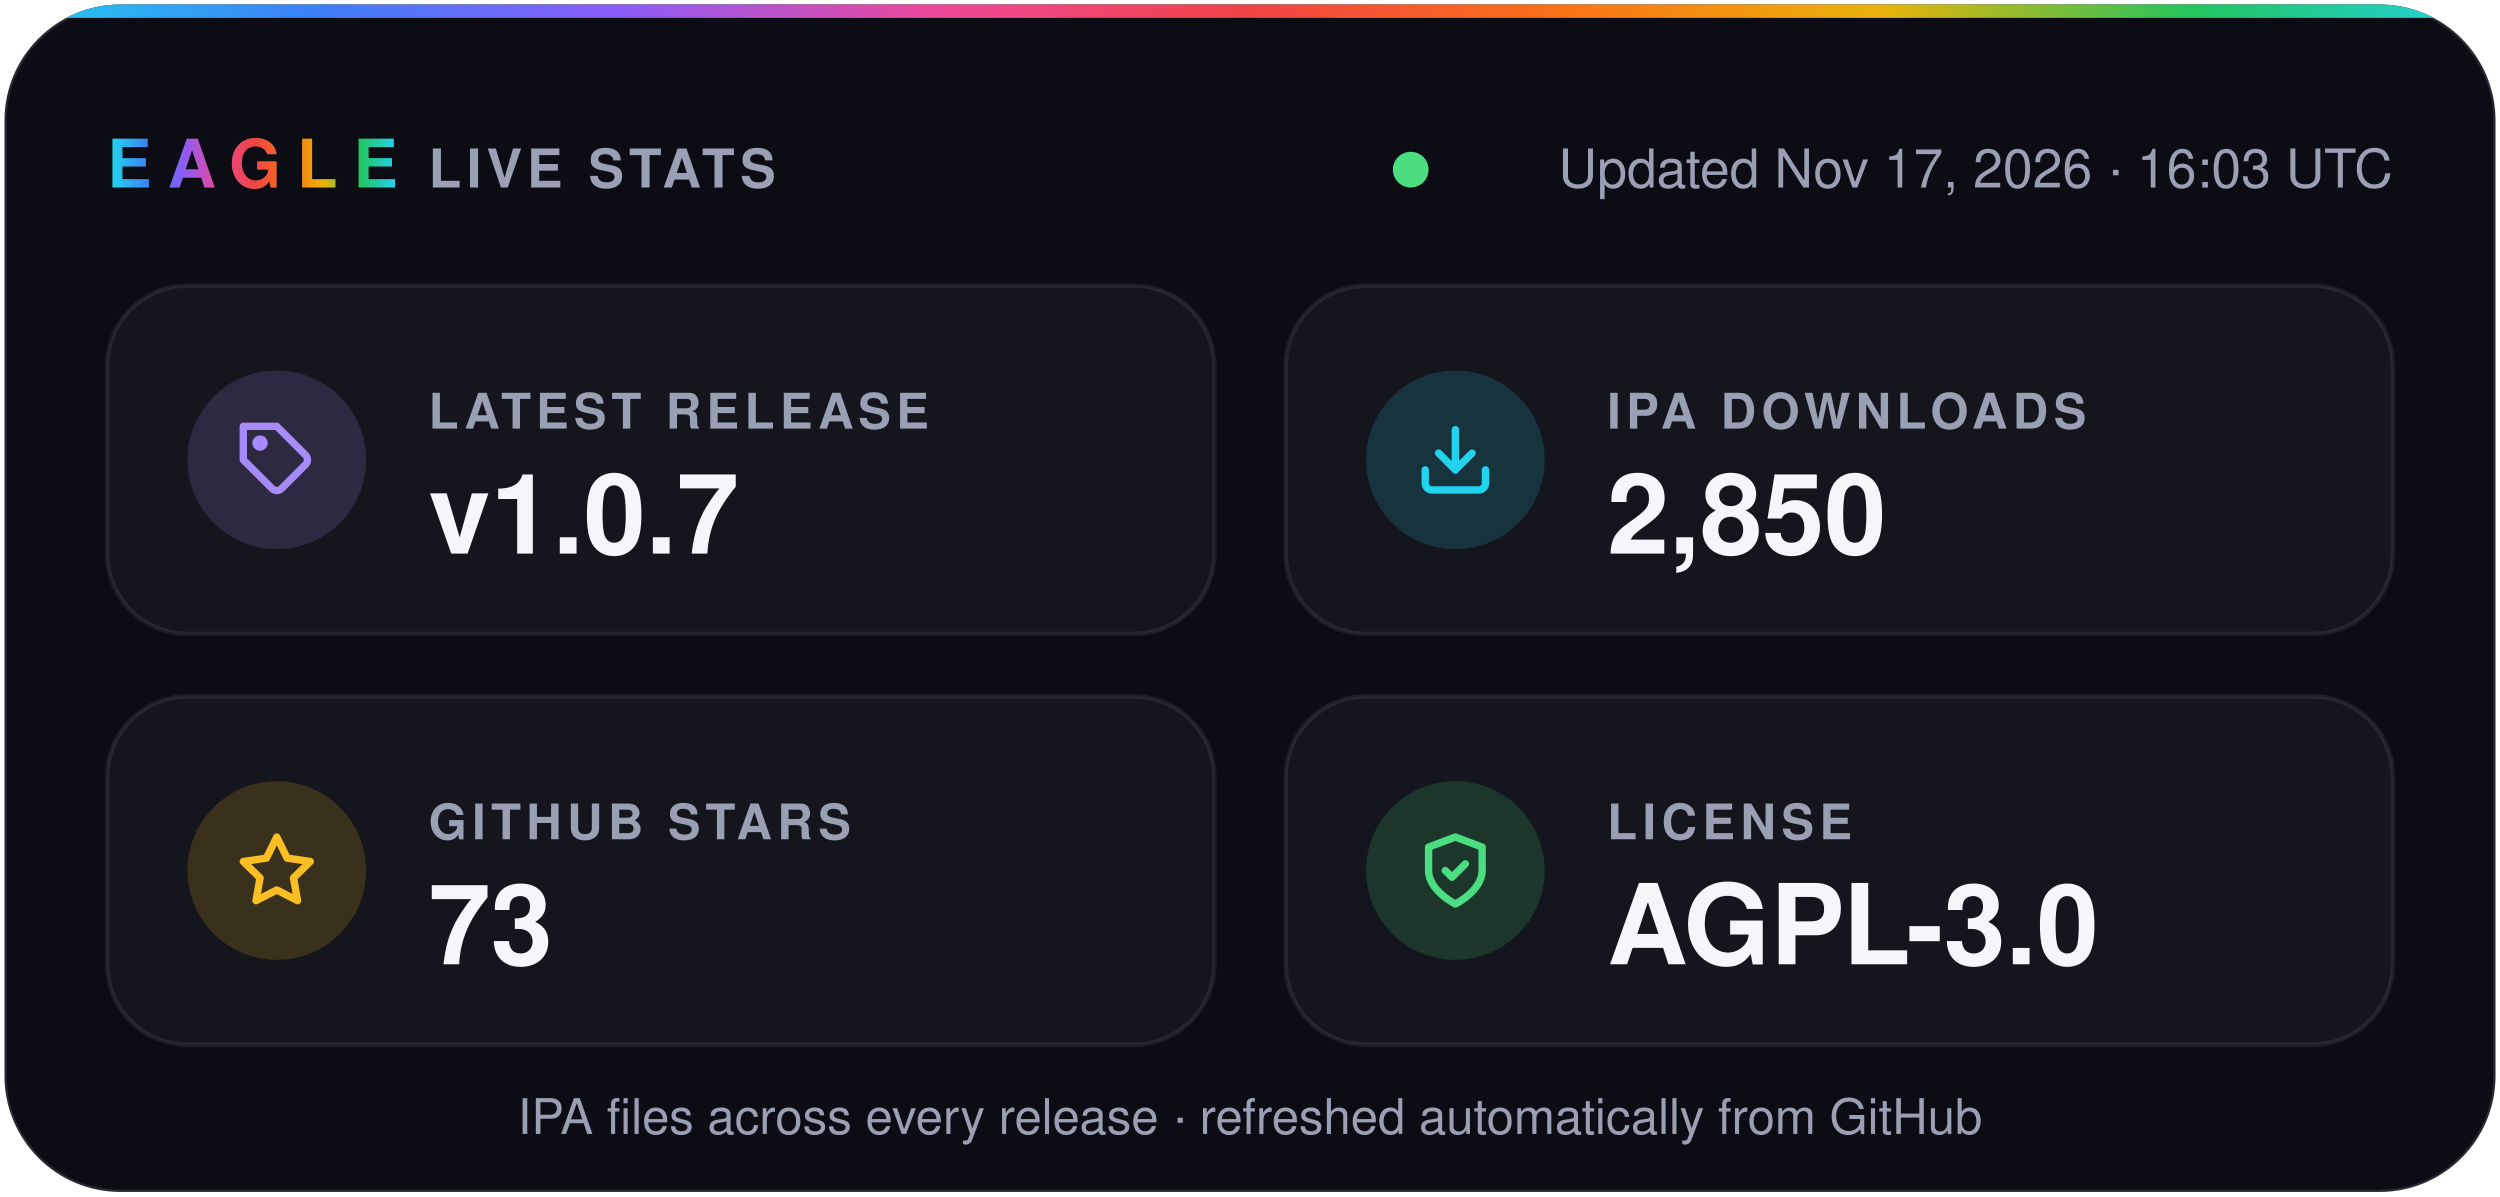
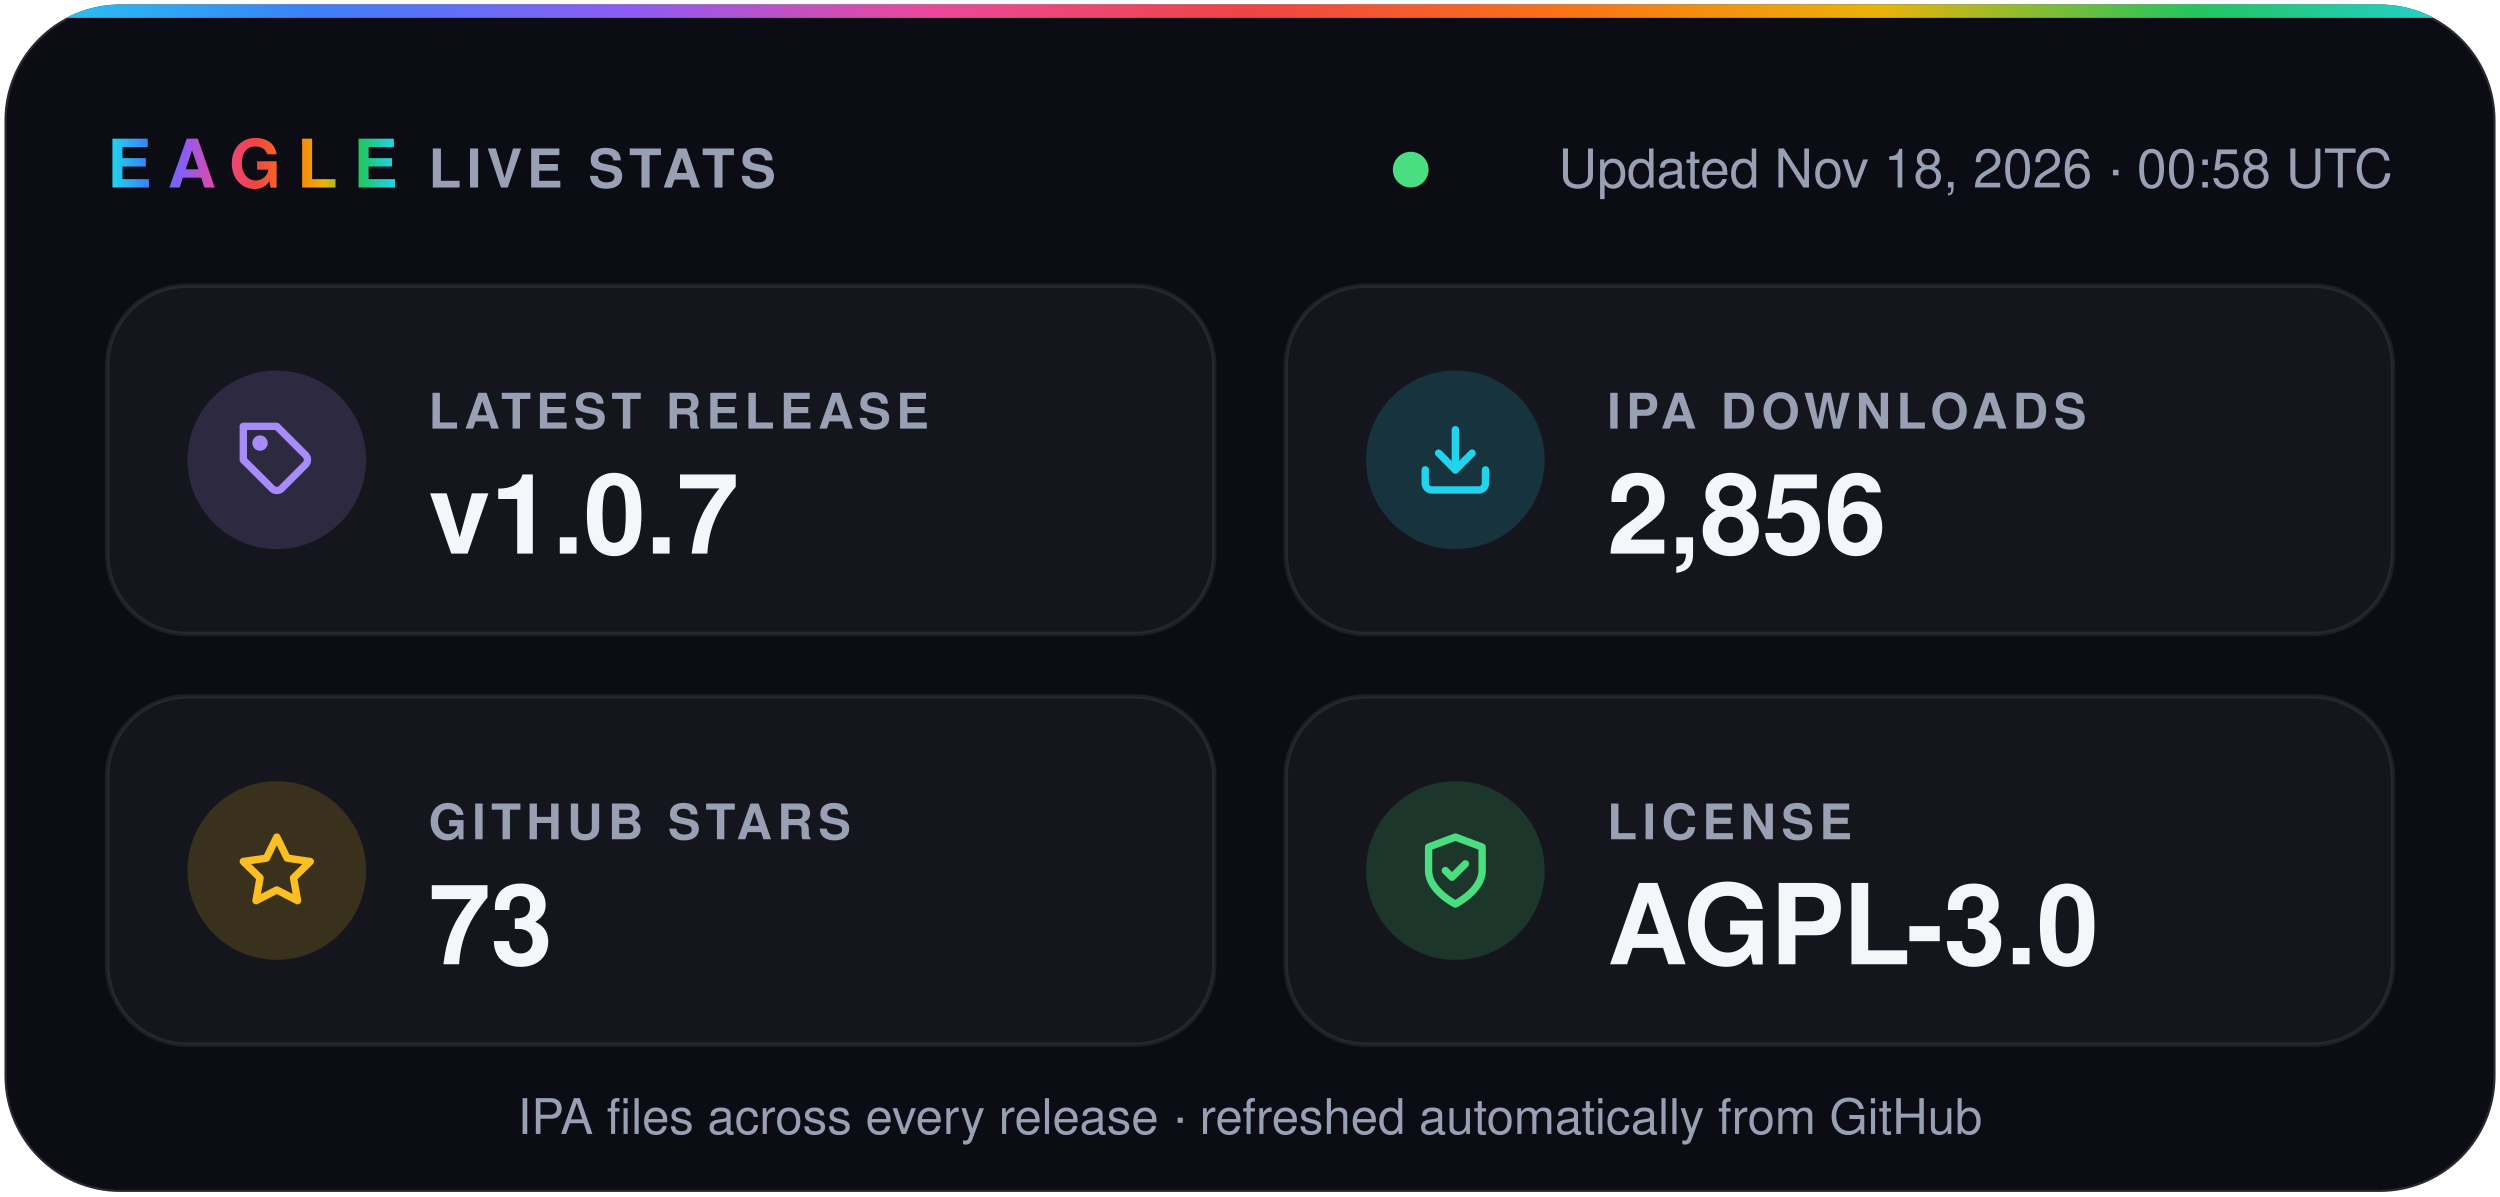
- <svg xmlns="http://www.w3.org/2000/svg" width="560" height="268" viewBox="0 0 560 268" role="img" aria-label="Eagle v1.0.7 · 2,850 IPA downloads · 73 stars · AGPL-3.0">
+ <svg xmlns="http://www.w3.org/2000/svg" width="560" height="268" viewBox="0 0 560 268" role="img" aria-label="Eagle v1.0.7 · 2,856 IPA downloads · 73 stars · AGPL-3.0">
  <defs>
    <linearGradient id="spectrum" x1="0%" y1="0%" x2="100%" y2="0%">
      <stop offset="0.0%" stop-color="#22d3ee" />
      <stop offset="12.5%" stop-color="#3b82f6" />
      <stop offset="25.0%" stop-color="#8b5cf6" />
      <stop offset="37.5%" stop-color="#ec4899" />
      <stop offset="50.0%" stop-color="#ef4444" />
      <stop offset="62.5%" stop-color="#f97316" />
      <stop offset="75.0%" stop-color="#eab308" />
      <stop offset="87.5%" stop-color="#22c55e" />
      <stop offset="100.0%" stop-color="#22d3ee" />
    </linearGradient>
    <clipPath id="card">
      <rect x="1" y="1" width="558" height="266" rx="26" />
    </clipPath>
  </defs>
  <g font-family="-apple-system, BlinkMacSystemFont, 'SF Pro Display', 'Segoe UI', Helvetica, Arial, sans-serif">
    <rect x="1" y="1" width="558" height="266" rx="26" fill="#0b0c14" stroke="#ffffff1f" />
    <rect width="560" height="4" fill="url(#spectrum)" clip-path="url(#card)" />
    <text x="24" y="42" fill="url(#spectrum)" font-size="15" font-weight="800" letter-spacing="3.5">EAGLE</text>
    <text x="96" y="42" fill="#9aa0b4" font-size="12" font-weight="600" letter-spacing="1.2">LIVE STATS</text>
    <circle cx="316.0" cy="38" r="4" fill="#4ade80" />
-     <text x="536" y="42" fill="#9aa0b4" font-size="12" text-anchor="end">Updated Nov 17, 2026 · 16:03 UTC</text>
+     <text x="536" y="42" fill="#9aa0b4" font-size="12" text-anchor="end">Updated Nov 18, 2026 · 00:58 UTC</text>
    <rect x="24" y="64" width="248" height="78" rx="18" fill="#ffffff0a" stroke="#ffffff14" />
    <circle cx="62" cy="103" r="20" fill="#a78bfa" fill-opacity="0.16" />
    <g transform="translate(53 94) scale(0.75)" fill="none" stroke="#a78bfa" stroke-width="2.2" stroke-linecap="round" stroke-linejoin="round">
      <path d="M20.6 13.4 13.4 20.6a2 2 0 0 1-2.8 0L2 12V2h10l8.6 8.6a2 2 0 0 1 0 2.8z" />
      <circle cx="7" cy="7" r="1.2" />
    </g>
    <text x="96" y="96" fill="#9aa0b4" font-size="11" font-weight="600" letter-spacing="1.2">LATEST RELEASE</text>
    <text x="96" y="124" fill="#f5f6fa" font-size="25" font-weight="700">v1.0.7</text>
    <rect x="288" y="64" width="248" height="78" rx="18" fill="#ffffff0a" stroke="#ffffff14" />
    <circle cx="326" cy="103" r="20" fill="#22d3ee" fill-opacity="0.16" />
    <g transform="translate(317 94) scale(0.75)" fill="none" stroke="#22d3ee" stroke-width="2.2" stroke-linecap="round" stroke-linejoin="round">
      <path d="M21 15v4a2 2 0 0 1-2 2H5a2 2 0 0 1-2-2v-4" />
      <path d="m7 10 5 5 5-5" />
      <path d="M12 15V3" />
    </g>
    <text x="360" y="96" fill="#9aa0b4" font-size="11" font-weight="600" letter-spacing="1.2">IPA DOWNLOADS</text>
-     <text x="360" y="124" fill="#f5f6fa" font-size="25" font-weight="700">2,850</text>
+     <text x="360" y="124" fill="#f5f6fa" font-size="25" font-weight="700">2,856</text>
    <rect x="24" y="156" width="248" height="78" rx="18" fill="#ffffff0a" stroke="#ffffff14" />
    <circle cx="62" cy="195" r="20" fill="#fbbf24" fill-opacity="0.16" />
    <g transform="translate(53 186) scale(0.75)" fill="none" stroke="#fbbf24" stroke-width="2.2" stroke-linecap="round" stroke-linejoin="round">
      <path d="m12 2 3.1 6.3 6.9 1-5 4.9 1.2 6.8-6.2-3.2-6.2 3.2L7 14.2 2 9.3l6.9-1z" />
    </g>
    <text x="96" y="188" fill="#9aa0b4" font-size="11" font-weight="600" letter-spacing="1.2">GITHUB STARS</text>
    <text x="96" y="216" fill="#f5f6fa" font-size="25" font-weight="700">73</text>
    <rect x="288" y="156" width="248" height="78" rx="18" fill="#ffffff0a" stroke="#ffffff14" />
    <circle cx="326" cy="195" r="20" fill="#4ade80" fill-opacity="0.16" />
    <g transform="translate(317 186) scale(0.75)" fill="none" stroke="#4ade80" stroke-width="2.2" stroke-linecap="round" stroke-linejoin="round">
      <path d="M12 22s8-4 8-10V5l-8-3-8 3v7c0 6 8 10 8 10z" />
      <path d="m9 12 2 2 4-4" />
    </g>
    <text x="360" y="188" fill="#9aa0b4" font-size="11" font-weight="600" letter-spacing="1.2">LICENSE</text>
    <text x="360" y="216" fill="#f5f6fa" font-size="25" font-weight="700">AGPL-3.0</text>
    <text x="280" y="254" fill="#9aa0b4" font-size="11" text-anchor="middle">IPA files across every release · refreshed automatically from GitHub</text>
  </g>
</svg>
